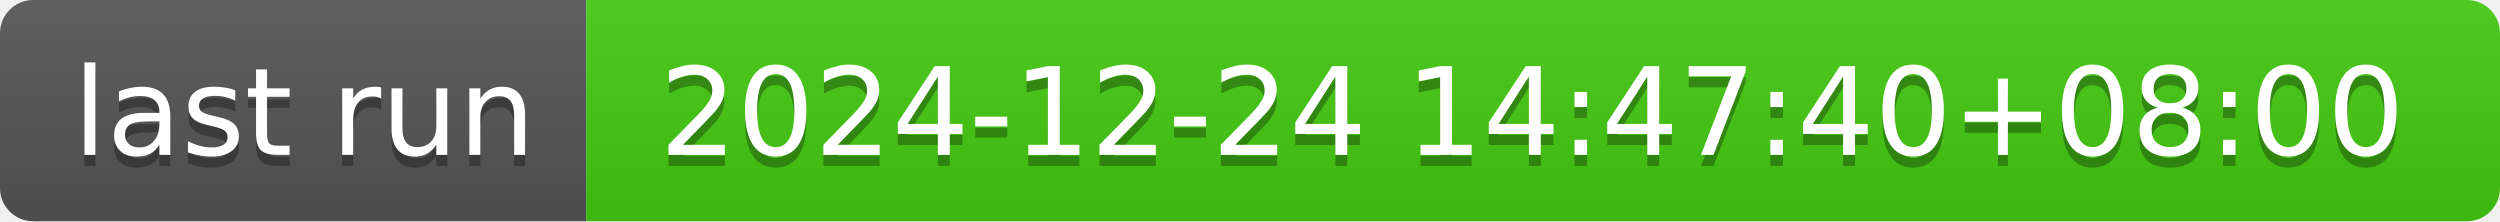
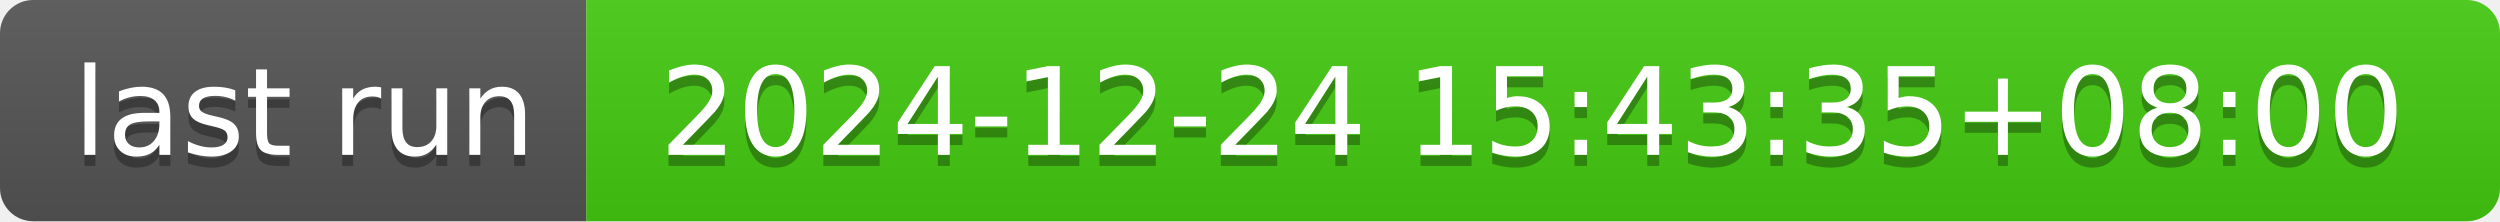
- <svg xmlns="http://www.w3.org/2000/svg" width="226" height="20" role="img" aria-label="last run: 2024-12-24 14:47:40+08:00">
+ <svg xmlns="http://www.w3.org/2000/svg" width="226" height="20" role="img" aria-label="last run: 2024-12-24 15:43:35+08:00">
  <linearGradient id="s" x2="0" y2="100%">
    <stop offset="0" stop-color="#bbb" stop-opacity=".1" />
    <stop offset="1" stop-opacity=".1" />
  </linearGradient>
  <clipPath id="r">
    <rect width="226" height="20" rx="3" fill="#fff" />
  </clipPath>
  <g clip-path="url(#r)">
    <rect width="53" height="20" fill="#555" />
    <rect x="53" width="173" height="20" fill="#4c1" />
    <rect width="226" height="20" fill="url(#s)" />
  </g>
  <g fill="#fff" text-anchor="middle" font-family="Verdana,Geneva,DejaVu Sans,sans-serif" text-rendering="geometricPrecision" font-size="110">
    <text aria-hidden="true" x="275" y="150" fill="#010101" fill-opacity=".3" transform="scale(.1)" textLength="430">last run</text>
    <text x="275" y="140" transform="scale(.1)" fill="#fff" textLength="430">last run</text>
-     <text aria-hidden="true" x="1385" y="150" fill="#010101" fill-opacity=".3" transform="scale(.1)" textLength="1630">2024-12-24 14:47:40+08:00</text>
-     <text x="1385" y="140" transform="scale(.1)" fill="#fff" textLength="1630">2024-12-24 14:47:40+08:00</text>
+     <text aria-hidden="true" x="1385" y="150" fill="#010101" fill-opacity=".3" transform="scale(.1)" textLength="1630">2024-12-24 15:43:35+08:00</text>
+     <text x="1385" y="140" transform="scale(.1)" fill="#fff" textLength="1630">2024-12-24 15:43:35+08:00</text>
  </g>
</svg>
